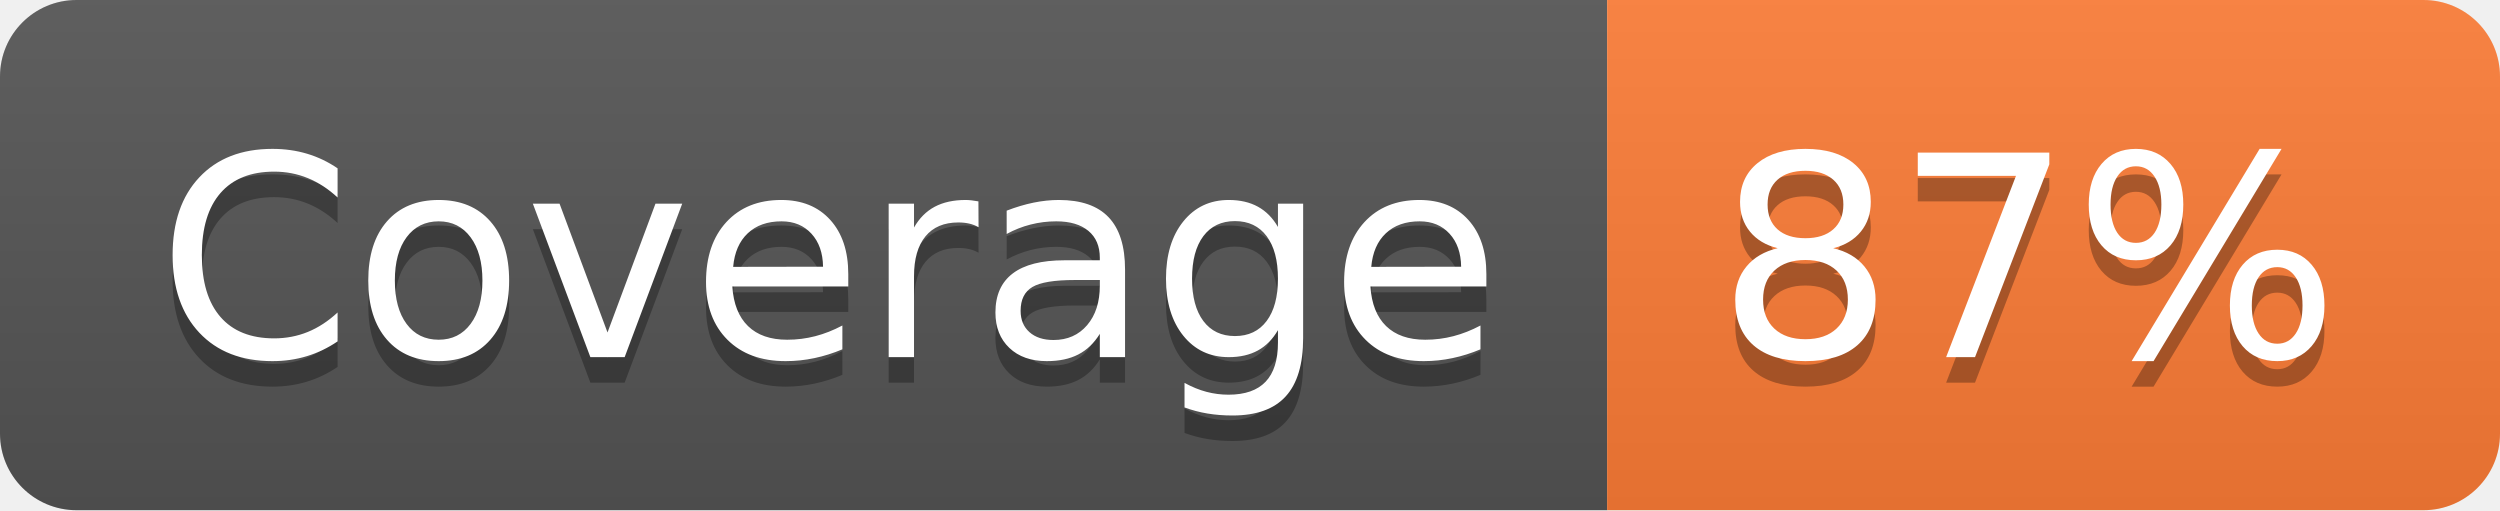
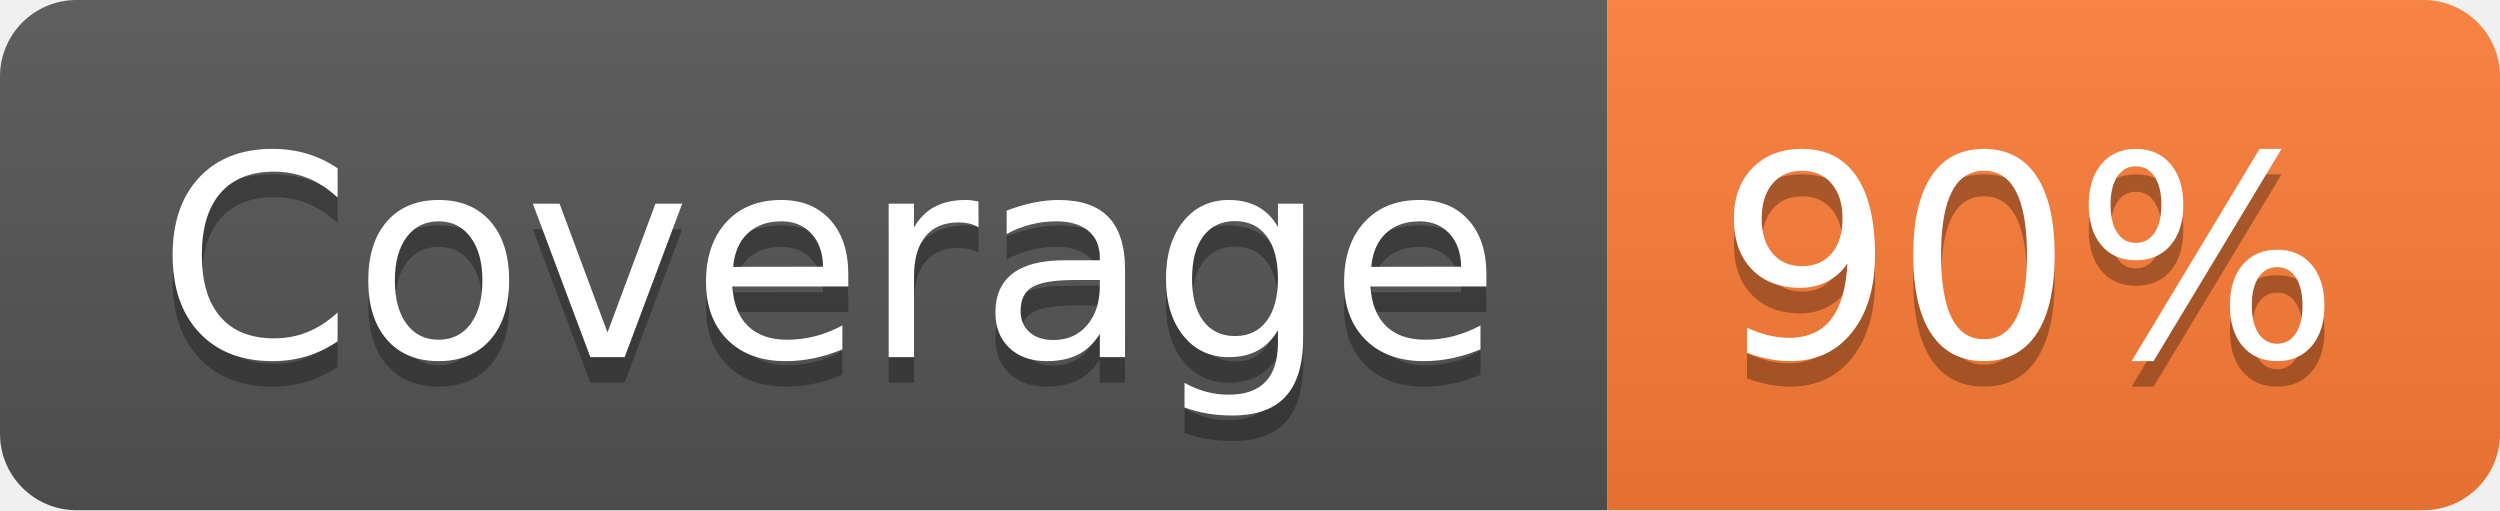
- <svg xmlns="http://www.w3.org/2000/svg" width="98" height="20" role="img" aria-label="Coverage: 87%">
+ <svg xmlns="http://www.w3.org/2000/svg" width="98" height="20" role="img" aria-label="Coverage: 90%">
  <linearGradient id="s" x2="0" y2="100%">
    <stop offset="0" stop-color="#bbb" stop-opacity=".1" />
    <stop offset="1" stop-opacity=".1" />
  </linearGradient>
  <clipPath id="r">
    <rect width="98" height="20" rx="3" fill="#fff" />
  </clipPath>
  <g clip-path="url(#r)">
    <rect width="63" height="20" fill="#555" />
    <rect x="63" width="35" height="20" fill="#fe7d37" />
    <rect width="98" height="20" fill="url(#s)" />
  </g>
  <g fill="#fff" text-anchor="middle" font-family="Verdana,Geneva,DejaVu Sans,sans-serif" text-rendering="geometricPrecision" font-size="110">
    <text aria-hidden="true" x="325" y="150" fill="#010101" fill-opacity=".3" transform="scale(.1)" textLength="530">Coverage</text>
    <text x="325" y="140" transform="scale(.1)" fill="#fff" textLength="530">Coverage</text>
-     <text aria-hidden="true" x="795" y="150" fill="#010101" fill-opacity=".3" transform="scale(.1)" textLength="250">87%</text>
-     <text x="795" y="140" transform="scale(.1)" fill="#fff" textLength="250">87%</text>
+     <text aria-hidden="true" x="795" y="150" fill="#010101" fill-opacity=".3" transform="scale(.1)" textLength="250">90%</text>
+     <text x="795" y="140" transform="scale(.1)" fill="#fff" textLength="250">90%</text>
  </g>
</svg>
